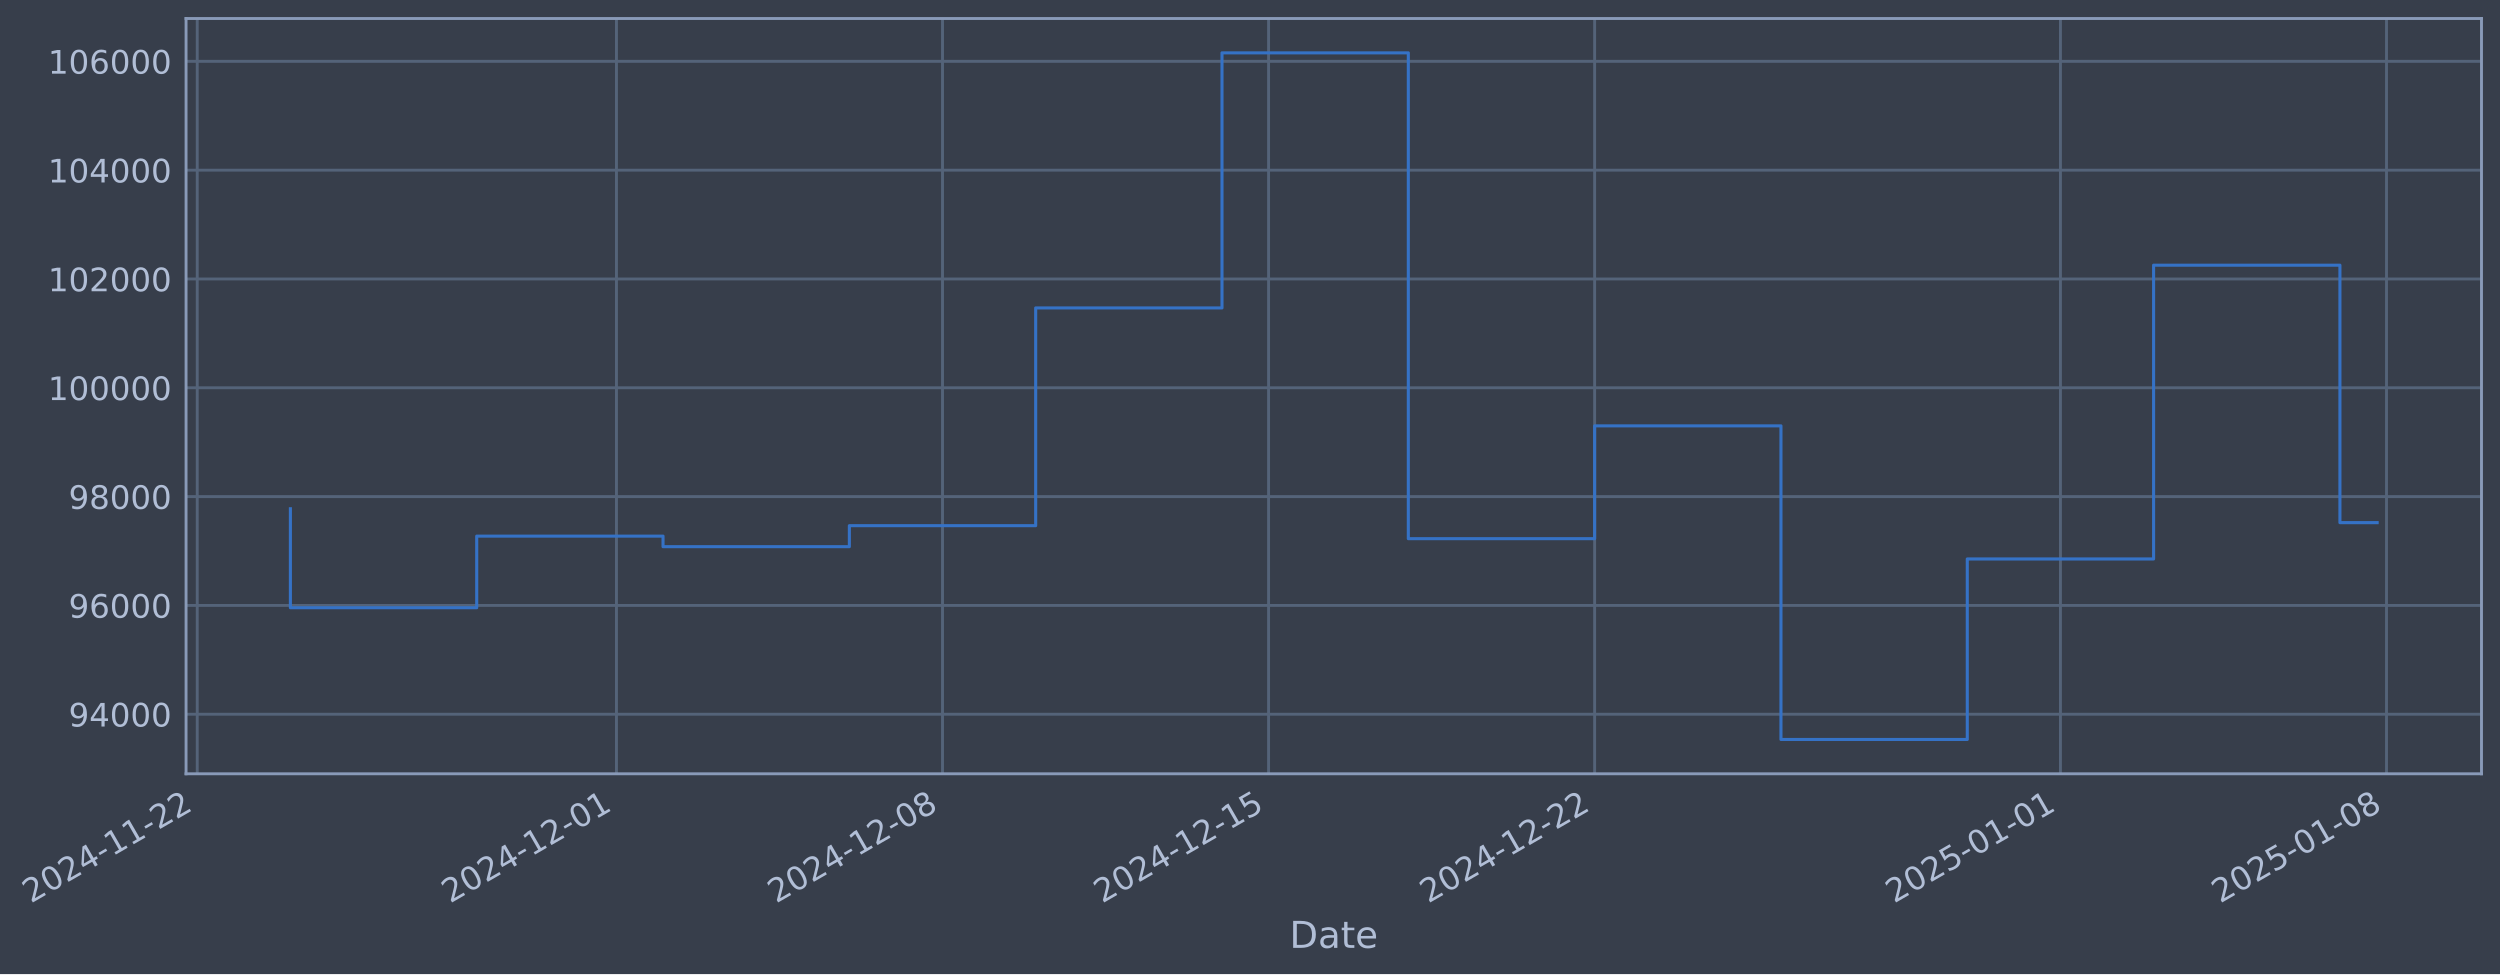
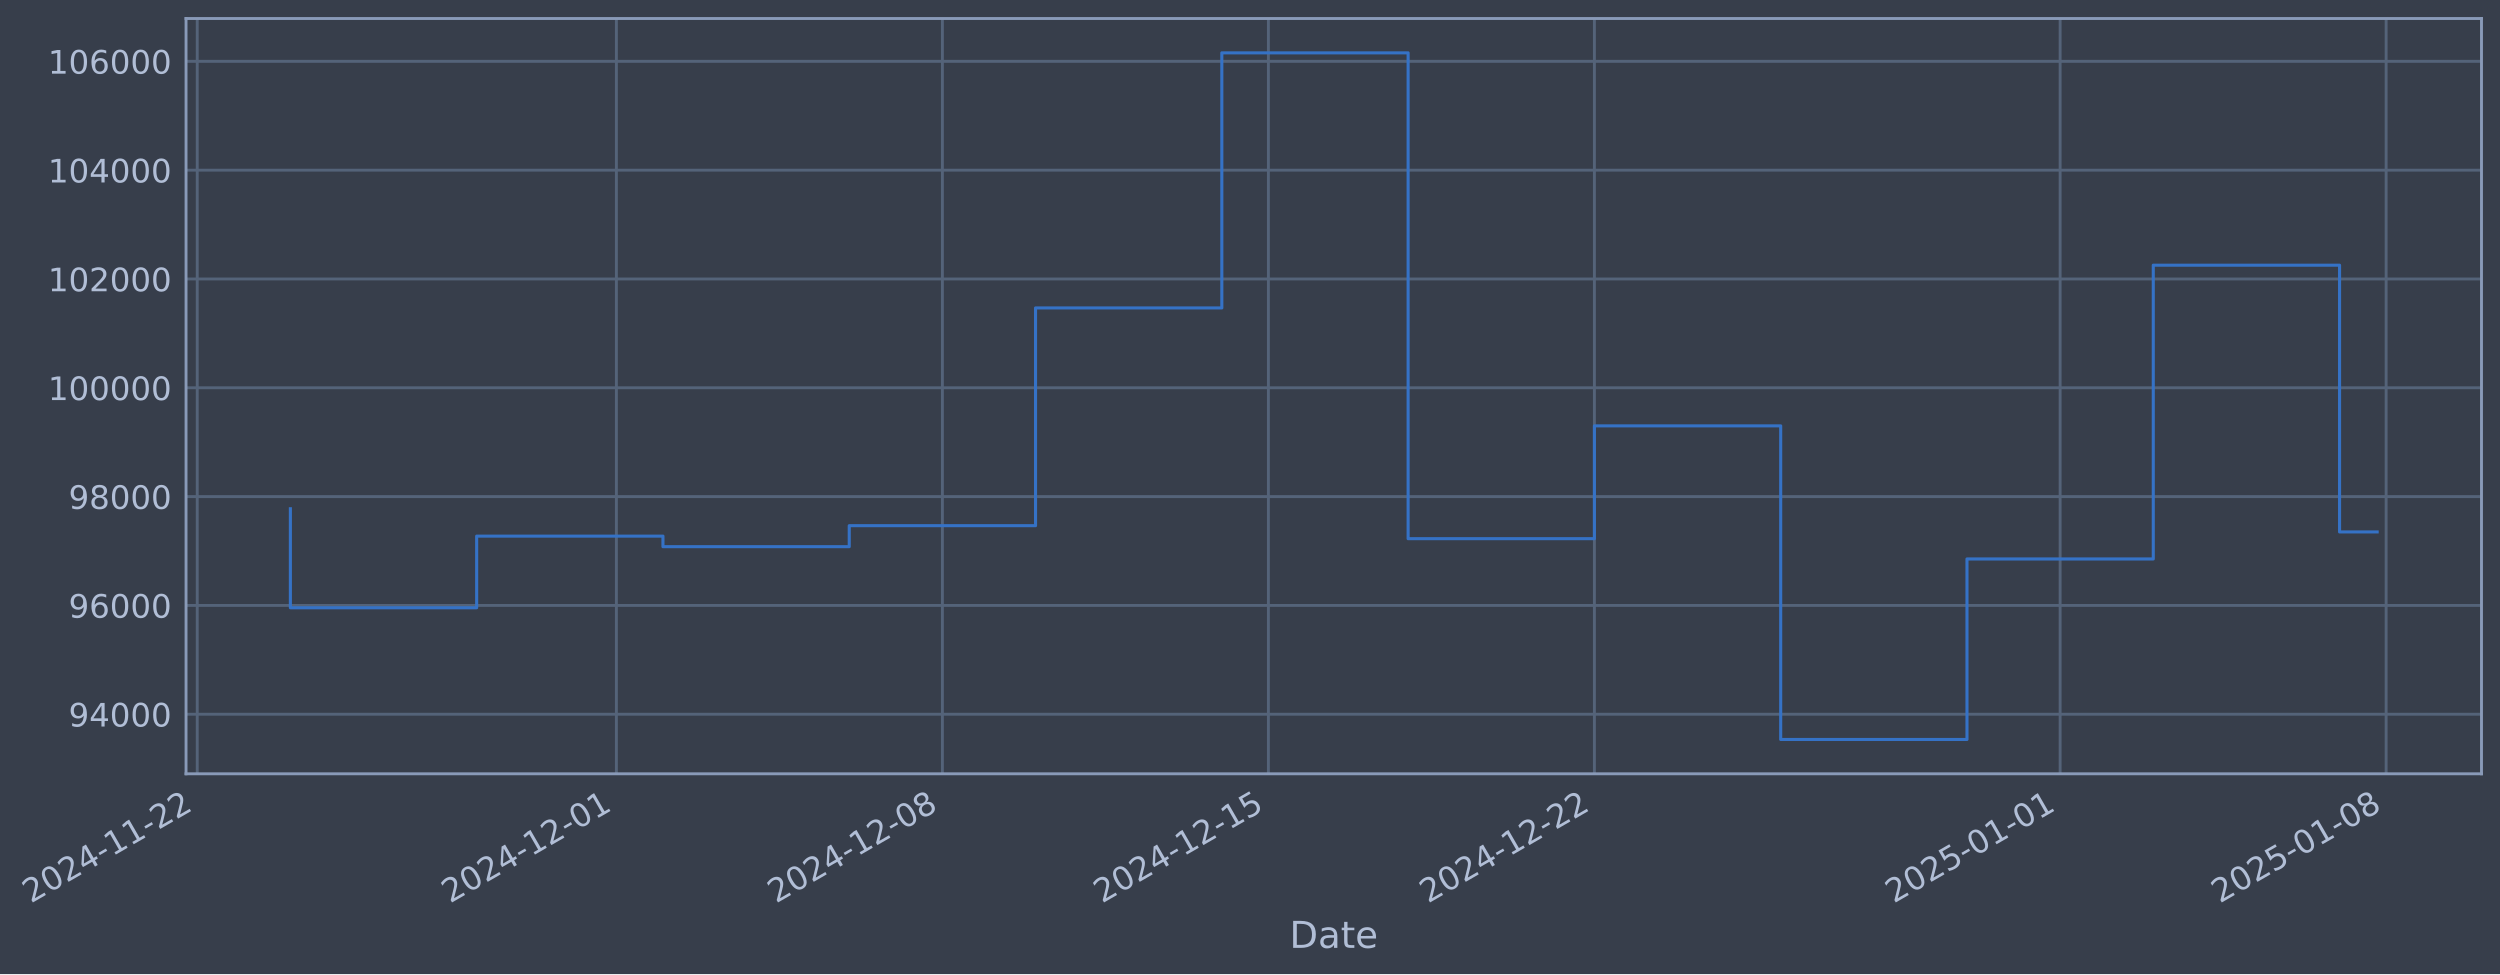
- <svg xmlns="http://www.w3.org/2000/svg" xmlns:xlink="http://www.w3.org/1999/xlink" width="972.365pt" height="378.87pt" viewBox="0 0 972.365 378.87" version="1.1">
+ <svg xmlns="http://www.w3.org/2000/svg" xmlns:xlink="http://www.w3.org/1999/xlink" width="972.359pt" height="378.87pt" viewBox="0 0 972.359 378.87" version="1.1">
  <defs>
    <style type="text/css">*{stroke-linejoin: round; stroke-linecap: butt}</style>
  </defs>
  <g id="figure_1">
    <g id="patch_1">
-       <path d="M 0 378.87  L 972.365 378.87  L 972.365 0  L 0 0  z " style="fill: #373e4b" />
+       <path d="M 0 378.87  L 972.359 378.87  L 972.359 0  L 0 0  z " style="fill: #373e4b" />
    </g>
    <g id="axes_1">
      <g id="patch_2">
-         <path d="M 72.365 300.96  L 965.165 300.96  L 965.165 7.2  L 72.365 7.2  z " style="fill: #373e4b" />
+         <path d="M 72.359 300.96  L 965.159 300.96  L 965.159 7.2  L 72.359 7.2  z " style="fill: #373e4b" />
      </g>
      <g id="matplotlib.axis_1">
        <g id="xtick_1">
          <g id="line2d_1">
-             <path d="M 76.713 300.96  L 76.713 7.2  " clip-path="url(#p4c74e70279)" style="fill: none; stroke: #546379; stroke-width: 1.12; stroke-linecap: square" />
+             <path d="M 76.713 300.96  L 76.713 7.2  " clip-path="url(#p72823add08)" style="fill: none; stroke: #546379; stroke-width: 1.12; stroke-linecap: square" />
          </g>
          <g id="line2d_2" />
          <g id="text_1">
            <g style="fill: #b1bed6" transform="translate(11.98702 351.4642) rotate(-30) scale(0.126 -0.126)">
              <defs>
                <path id="DejaVuSans-32" d="M 1228 531  L 3431 531  L 3431 0  L 469 0  L 469 531  Q 828 903 1448 1529  Q 2069 2156 2228 2338  Q 2531 2678 2651 2914  Q 2772 3150 2772 3378  Q 2772 3750 2511 3984  Q 2250 4219 1831 4219  Q 1534 4219 1204 4116  Q 875 4013 500 3803  L 500 4441  Q 881 4594 1212 4672  Q 1544 4750 1819 4750  Q 2544 4750 2975 4387  Q 3406 4025 3406 3419  Q 3406 3131 3298 2873  Q 3191 2616 2906 2266  Q 2828 2175 2409 1742  Q 1991 1309 1228 531  z " transform="scale(0.015625)" />
                <path id="DejaVuSans-30" d="M 2034 4250  Q 1547 4250 1301 3770  Q 1056 3291 1056 2328  Q 1056 1369 1301 889  Q 1547 409 2034 409  Q 2525 409 2770 889  Q 3016 1369 3016 2328  Q 3016 3291 2770 3770  Q 2525 4250 2034 4250  z M 2034 4750  Q 2819 4750 3233 4129  Q 3647 3509 3647 2328  Q 3647 1150 3233 529  Q 2819 -91 2034 -91  Q 1250 -91 836 529  Q 422 1150 422 2328  Q 422 3509 836 4129  Q 1250 4750 2034 4750  z " transform="scale(0.015625)" />
                <path id="DejaVuSans-34" d="M 2419 4116  L 825 1625  L 2419 1625  L 2419 4116  z M 2253 4666  L 3047 4666  L 3047 1625  L 3713 1625  L 3713 1100  L 3047 1100  L 3047 0  L 2419 0  L 2419 1100  L 313 1100  L 313 1709  L 2253 4666  z " transform="scale(0.015625)" />
                <path id="DejaVuSans-2d" d="M 313 2009  L 1997 2009  L 1997 1497  L 313 1497  L 313 2009  z " transform="scale(0.015625)" />
                <path id="DejaVuSans-31" d="M 794 531  L 1825 531  L 1825 4091  L 703 3866  L 703 4441  L 1819 4666  L 2450 4666  L 2450 531  L 3481 531  L 3481 0  L 794 0  L 794 531  z " transform="scale(0.015625)" />
              </defs>
              <use xlink:href="#DejaVuSans-32" />
              <use xlink:href="#DejaVuSans-30" transform="translate(63.62305 0)" />
              <use xlink:href="#DejaVuSans-32" transform="translate(127.2461 0)" />
              <use xlink:href="#DejaVuSans-34" transform="translate(190.8691 0)" />
              <use xlink:href="#DejaVuSans-2d" transform="translate(254.4922 0)" />
              <use xlink:href="#DejaVuSans-31" transform="translate(290.5762 0)" />
              <use xlink:href="#DejaVuSans-31" transform="translate(354.1992 0)" />
              <use xlink:href="#DejaVuSans-2d" transform="translate(417.8223 0)" />
              <use xlink:href="#DejaVuSans-32" transform="translate(453.9062 0)" />
              <use xlink:href="#DejaVuSans-32" transform="translate(517.5293 0)" />
            </g>
          </g>
        </g>
        <g id="xtick_2">
          <g id="line2d_3">
-             <path d="M 239.767 300.96  L 239.767 7.2  " clip-path="url(#p4c74e70279)" style="fill: none; stroke: #546379; stroke-width: 1.12; stroke-linecap: square" />
+             <path d="M 239.739 300.96  L 239.739 7.2  " clip-path="url(#p72823add08)" style="fill: none; stroke: #546379; stroke-width: 1.12; stroke-linecap: square" />
          </g>
          <g id="line2d_4" />
          <g id="text_2">
-             <g style="fill: #b1bed6" transform="translate(175.0415 351.4642) rotate(-30) scale(0.126 -0.126)">
+             <g style="fill: #b1bed6" transform="translate(175.0131 351.4642) rotate(-30) scale(0.126 -0.126)">
              <use xlink:href="#DejaVuSans-32" />
              <use xlink:href="#DejaVuSans-30" transform="translate(63.62305 0)" />
              <use xlink:href="#DejaVuSans-32" transform="translate(127.2461 0)" />
              <use xlink:href="#DejaVuSans-34" transform="translate(190.8691 0)" />
              <use xlink:href="#DejaVuSans-2d" transform="translate(254.4922 0)" />
              <use xlink:href="#DejaVuSans-31" transform="translate(290.5762 0)" />
              <use xlink:href="#DejaVuSans-32" transform="translate(354.1992 0)" />
              <use xlink:href="#DejaVuSans-2d" transform="translate(417.8223 0)" />
              <use xlink:href="#DejaVuSans-30" transform="translate(453.9062 0)" />
              <use xlink:href="#DejaVuSans-31" transform="translate(517.5293 0)" />
            </g>
          </g>
        </g>
        <g id="xtick_3">
          <g id="line2d_5">
-             <path d="M 366.587 300.96  L 366.587 7.2  " clip-path="url(#p4c74e70279)" style="fill: none; stroke: #546379; stroke-width: 1.12; stroke-linecap: square" />
+             <path d="M 366.537 300.96  L 366.537 7.2  " clip-path="url(#p72823add08)" style="fill: none; stroke: #546379; stroke-width: 1.12; stroke-linecap: square" />
          </g>
          <g id="line2d_6" />
          <g id="text_3">
-             <g style="fill: #b1bed6" transform="translate(301.8616 351.4642) rotate(-30) scale(0.126 -0.126)">
+             <g style="fill: #b1bed6" transform="translate(301.8112 351.4642) rotate(-30) scale(0.126 -0.126)">
              <defs>
                <path id="DejaVuSans-38" d="M 2034 2216  Q 1584 2216 1326 1975  Q 1069 1734 1069 1313  Q 1069 891 1326 650  Q 1584 409 2034 409  Q 2484 409 2743 651  Q 3003 894 3003 1313  Q 3003 1734 2745 1975  Q 2488 2216 2034 2216  z M 1403 2484  Q 997 2584 770 2862  Q 544 3141 544 3541  Q 544 4100 942 4425  Q 1341 4750 2034 4750  Q 2731 4750 3128 4425  Q 3525 4100 3525 3541  Q 3525 3141 3298 2862  Q 3072 2584 2669 2484  Q 3125 2378 3379 2068  Q 3634 1759 3634 1313  Q 3634 634 3220 271  Q 2806 -91 2034 -91  Q 1263 -91 848 271  Q 434 634 434 1313  Q 434 1759 690 2068  Q 947 2378 1403 2484  z M 1172 3481  Q 1172 3119 1398 2916  Q 1625 2713 2034 2713  Q 2441 2713 2670 2916  Q 2900 3119 2900 3481  Q 2900 3844 2670 4047  Q 2441 4250 2034 4250  Q 1625 4250 1398 4047  Q 1172 3844 1172 3481  z " transform="scale(0.015625)" />
              </defs>
              <use xlink:href="#DejaVuSans-32" />
              <use xlink:href="#DejaVuSans-30" transform="translate(63.62305 0)" />
              <use xlink:href="#DejaVuSans-32" transform="translate(127.2461 0)" />
              <use xlink:href="#DejaVuSans-34" transform="translate(190.8691 0)" />
              <use xlink:href="#DejaVuSans-2d" transform="translate(254.4922 0)" />
              <use xlink:href="#DejaVuSans-31" transform="translate(290.5762 0)" />
              <use xlink:href="#DejaVuSans-32" transform="translate(354.1992 0)" />
              <use xlink:href="#DejaVuSans-2d" transform="translate(417.8223 0)" />
              <use xlink:href="#DejaVuSans-30" transform="translate(453.9062 0)" />
              <use xlink:href="#DejaVuSans-38" transform="translate(517.5293 0)" />
            </g>
          </g>
        </g>
        <g id="xtick_4">
          <g id="line2d_7">
-             <path d="M 493.407 300.96  L 493.407 7.2  " clip-path="url(#p4c74e70279)" style="fill: none; stroke: #546379; stroke-width: 1.12; stroke-linecap: square" />
+             <path d="M 493.335 300.96  L 493.335 7.2  " clip-path="url(#p72823add08)" style="fill: none; stroke: #546379; stroke-width: 1.12; stroke-linecap: square" />
          </g>
          <g id="line2d_8" />
          <g id="text_4">
-             <g style="fill: #b1bed6" transform="translate(428.6818 351.4642) rotate(-30) scale(0.126 -0.126)">
+             <g style="fill: #b1bed6" transform="translate(428.6093 351.4642) rotate(-30) scale(0.126 -0.126)">
              <defs>
                <path id="DejaVuSans-35" d="M 691 4666  L 3169 4666  L 3169 4134  L 1269 4134  L 1269 2991  Q 1406 3038 1543 3061  Q 1681 3084 1819 3084  Q 2600 3084 3056 2656  Q 3513 2228 3513 1497  Q 3513 744 3044 326  Q 2575 -91 1722 -91  Q 1428 -91 1123 -41  Q 819 9 494 109  L 494 744  Q 775 591 1075 516  Q 1375 441 1709 441  Q 2250 441 2565 725  Q 2881 1009 2881 1497  Q 2881 1984 2565 2268  Q 2250 2553 1709 2553  Q 1456 2553 1204 2497  Q 953 2441 691 2322  L 691 4666  z " transform="scale(0.015625)" />
              </defs>
              <use xlink:href="#DejaVuSans-32" />
              <use xlink:href="#DejaVuSans-30" transform="translate(63.62305 0)" />
              <use xlink:href="#DejaVuSans-32" transform="translate(127.2461 0)" />
              <use xlink:href="#DejaVuSans-34" transform="translate(190.8691 0)" />
              <use xlink:href="#DejaVuSans-2d" transform="translate(254.4922 0)" />
              <use xlink:href="#DejaVuSans-31" transform="translate(290.5762 0)" />
              <use xlink:href="#DejaVuSans-32" transform="translate(354.1992 0)" />
              <use xlink:href="#DejaVuSans-2d" transform="translate(417.8223 0)" />
              <use xlink:href="#DejaVuSans-31" transform="translate(453.9062 0)" />
              <use xlink:href="#DejaVuSans-35" transform="translate(517.5293 0)" />
            </g>
          </g>
        </g>
        <g id="xtick_5">
          <g id="line2d_9">
-             <path d="M 620.227 300.96  L 620.227 7.2  " clip-path="url(#p4c74e70279)" style="fill: none; stroke: #546379; stroke-width: 1.12; stroke-linecap: square" />
+             <path d="M 620.133 300.96  L 620.133 7.2  " clip-path="url(#p72823add08)" style="fill: none; stroke: #546379; stroke-width: 1.12; stroke-linecap: square" />
          </g>
          <g id="line2d_10" />
          <g id="text_5">
-             <g style="fill: #b1bed6" transform="translate(555.5019 351.4642) rotate(-30) scale(0.126 -0.126)">
+             <g style="fill: #b1bed6" transform="translate(555.4074 351.4642) rotate(-30) scale(0.126 -0.126)">
              <use xlink:href="#DejaVuSans-32" />
              <use xlink:href="#DejaVuSans-30" transform="translate(63.62305 0)" />
              <use xlink:href="#DejaVuSans-32" transform="translate(127.2461 0)" />
              <use xlink:href="#DejaVuSans-34" transform="translate(190.8691 0)" />
              <use xlink:href="#DejaVuSans-2d" transform="translate(254.4922 0)" />
              <use xlink:href="#DejaVuSans-31" transform="translate(290.5762 0)" />
              <use xlink:href="#DejaVuSans-32" transform="translate(354.1992 0)" />
              <use xlink:href="#DejaVuSans-2d" transform="translate(417.8223 0)" />
              <use xlink:href="#DejaVuSans-32" transform="translate(453.9062 0)" />
              <use xlink:href="#DejaVuSans-32" transform="translate(517.5293 0)" />
            </g>
          </g>
        </g>
        <g id="xtick_6">
          <g id="line2d_11">
-             <path d="M 801.399 300.96  L 801.399 7.2  " clip-path="url(#p4c74e70279)" style="fill: none; stroke: #546379; stroke-width: 1.12; stroke-linecap: square" />
+             <path d="M 801.273 300.96  L 801.273 7.2  " clip-path="url(#p72823add08)" style="fill: none; stroke: #546379; stroke-width: 1.12; stroke-linecap: square" />
          </g>
          <g id="line2d_12" />
          <g id="text_6">
-             <g style="fill: #b1bed6" transform="translate(736.6736 351.4642) rotate(-30) scale(0.126 -0.126)">
+             <g style="fill: #b1bed6" transform="translate(736.5476 351.4642) rotate(-30) scale(0.126 -0.126)">
              <use xlink:href="#DejaVuSans-32" />
              <use xlink:href="#DejaVuSans-30" transform="translate(63.62305 0)" />
              <use xlink:href="#DejaVuSans-32" transform="translate(127.2461 0)" />
              <use xlink:href="#DejaVuSans-35" transform="translate(190.8691 0)" />
              <use xlink:href="#DejaVuSans-2d" transform="translate(254.4922 0)" />
              <use xlink:href="#DejaVuSans-30" transform="translate(290.5762 0)" />
              <use xlink:href="#DejaVuSans-31" transform="translate(354.1992 0)" />
              <use xlink:href="#DejaVuSans-2d" transform="translate(417.8223 0)" />
              <use xlink:href="#DejaVuSans-30" transform="translate(453.9062 0)" />
              <use xlink:href="#DejaVuSans-31" transform="translate(517.5293 0)" />
            </g>
          </g>
        </g>
        <g id="xtick_7">
          <g id="line2d_13">
-             <path d="M 928.219 300.96  L 928.219 7.2  " clip-path="url(#p4c74e70279)" style="fill: none; stroke: #546379; stroke-width: 1.12; stroke-linecap: square" />
+             <path d="M 928.071 300.96  L 928.071 7.2  " clip-path="url(#p72823add08)" style="fill: none; stroke: #546379; stroke-width: 1.12; stroke-linecap: square" />
          </g>
          <g id="line2d_14" />
          <g id="text_7">
-             <g style="fill: #b1bed6" transform="translate(863.4937 351.4642) rotate(-30) scale(0.126 -0.126)">
+             <g style="fill: #b1bed6" transform="translate(863.3457 351.4642) rotate(-30) scale(0.126 -0.126)">
              <use xlink:href="#DejaVuSans-32" />
              <use xlink:href="#DejaVuSans-30" transform="translate(63.62305 0)" />
              <use xlink:href="#DejaVuSans-32" transform="translate(127.2461 0)" />
              <use xlink:href="#DejaVuSans-35" transform="translate(190.8691 0)" />
              <use xlink:href="#DejaVuSans-2d" transform="translate(254.4922 0)" />
              <use xlink:href="#DejaVuSans-30" transform="translate(290.5762 0)" />
              <use xlink:href="#DejaVuSans-31" transform="translate(354.1992 0)" />
              <use xlink:href="#DejaVuSans-2d" transform="translate(417.8223 0)" />
              <use xlink:href="#DejaVuSans-30" transform="translate(453.9062 0)" />
              <use xlink:href="#DejaVuSans-38" transform="translate(517.5293 0)" />
            </g>
          </g>
        </g>
        <g id="text_8">
-           <g style="fill: #b1bed6" transform="translate(501.5559 368.6753) scale(0.144 -0.144)">
+           <g style="fill: #b1bed6" transform="translate(501.5496 368.6753) scale(0.144 -0.144)">
            <defs>
              <path id="DejaVuSans-44" d="M 1259 4147  L 1259 519  L 2022 519  Q 2988 519 3436 956  Q 3884 1394 3884 2338  Q 3884 3275 3436 3711  Q 2988 4147 2022 4147  L 1259 4147  z M 628 4666  L 1925 4666  Q 3281 4666 3915 4102  Q 4550 3538 4550 2338  Q 4550 1131 3912 565  Q 3275 0 1925 0  L 628 0  L 628 4666  z " transform="scale(0.015625)" />
              <path id="DejaVuSans-61" d="M 2194 1759  Q 1497 1759 1228 1600  Q 959 1441 959 1056  Q 959 750 1161 570  Q 1363 391 1709 391  Q 2188 391 2477 730  Q 2766 1069 2766 1631  L 2766 1759  L 2194 1759  z M 3341 1997  L 3341 0  L 2766 0  L 2766 531  Q 2569 213 2275 61  Q 1981 -91 1556 -91  Q 1019 -91 701 211  Q 384 513 384 1019  Q 384 1609 779 1909  Q 1175 2209 1959 2209  L 2766 2209  L 2766 2266  Q 2766 2663 2505 2880  Q 2244 3097 1772 3097  Q 1472 3097 1187 3025  Q 903 2953 641 2809  L 641 3341  Q 956 3463 1253 3523  Q 1550 3584 1831 3584  Q 2591 3584 2966 3190  Q 3341 2797 3341 1997  z " transform="scale(0.015625)" />
              <path id="DejaVuSans-74" d="M 1172 4494  L 1172 3500  L 2356 3500  L 2356 3053  L 1172 3053  L 1172 1153  Q 1172 725 1289 603  Q 1406 481 1766 481  L 2356 481  L 2356 0  L 1766 0  Q 1100 0 847 248  Q 594 497 594 1153  L 594 3053  L 172 3053  L 172 3500  L 594 3500  L 594 4494  L 1172 4494  z " transform="scale(0.015625)" />
              <path id="DejaVuSans-65" d="M 3597 1894  L 3597 1613  L 953 1613  Q 991 1019 1311 708  Q 1631 397 2203 397  Q 2534 397 2845 478  Q 3156 559 3463 722  L 3463 178  Q 3153 47 2828 -22  Q 2503 -91 2169 -91  Q 1331 -91 842 396  Q 353 884 353 1716  Q 353 2575 817 3079  Q 1281 3584 2069 3584  Q 2775 3584 3186 3129  Q 3597 2675 3597 1894  z M 3022 2063  Q 3016 2534 2758 2815  Q 2500 3097 2075 3097  Q 1594 3097 1305 2825  Q 1016 2553 972 2059  L 3022 2063  z " transform="scale(0.015625)" />
            </defs>
            <use xlink:href="#DejaVuSans-44" />
            <use xlink:href="#DejaVuSans-61" transform="translate(77.00195 0)" />
            <use xlink:href="#DejaVuSans-74" transform="translate(138.2812 0)" />
            <use xlink:href="#DejaVuSans-65" transform="translate(177.4902 0)" />
          </g>
        </g>
      </g>
      <g id="matplotlib.axis_2">
        <g id="ytick_1">
          <g id="line2d_15">
-             <path d="M 72.365 277.797  L 965.165 277.797  " clip-path="url(#p4c74e70279)" style="fill: none; stroke: #546379; stroke-width: 1.12; stroke-linecap: square" />
+             <path d="M 72.359 277.797  L 965.159 277.797  " clip-path="url(#p72823add08)" style="fill: none; stroke: #546379; stroke-width: 1.12; stroke-linecap: square" />
          </g>
          <g id="line2d_16" />
          <g id="text_9">
-             <g style="fill: #b1bed6" transform="translate(26.68128 282.5841) scale(0.126 -0.126)">
+             <g style="fill: #b1bed6" transform="translate(26.67498 282.5841) scale(0.126 -0.126)">
              <defs>
                <path id="DejaVuSans-39" d="M 703 97  L 703 672  Q 941 559 1184 500  Q 1428 441 1663 441  Q 2288 441 2617 861  Q 2947 1281 2994 2138  Q 2813 1869 2534 1725  Q 2256 1581 1919 1581  Q 1219 1581 811 2004  Q 403 2428 403 3163  Q 403 3881 828 4315  Q 1253 4750 1959 4750  Q 2769 4750 3195 4129  Q 3622 3509 3622 2328  Q 3622 1225 3098 567  Q 2575 -91 1691 -91  Q 1453 -91 1209 -44  Q 966 3 703 97  z M 1959 2075  Q 2384 2075 2632 2365  Q 2881 2656 2881 3163  Q 2881 3666 2632 3958  Q 2384 4250 1959 4250  Q 1534 4250 1286 3958  Q 1038 3666 1038 3163  Q 1038 2656 1286 2365  Q 1534 2075 1959 2075  z " transform="scale(0.015625)" />
              </defs>
              <use xlink:href="#DejaVuSans-39" />
              <use xlink:href="#DejaVuSans-34" transform="translate(63.62305 0)" />
              <use xlink:href="#DejaVuSans-30" transform="translate(127.2461 0)" />
              <use xlink:href="#DejaVuSans-30" transform="translate(190.8691 0)" />
              <use xlink:href="#DejaVuSans-30" transform="translate(254.4922 0)" />
            </g>
          </g>
        </g>
        <g id="ytick_2">
          <g id="line2d_17">
-             <path d="M 72.365 235.473  L 965.165 235.473  " clip-path="url(#p4c74e70279)" style="fill: none; stroke: #546379; stroke-width: 1.12; stroke-linecap: square" />
+             <path d="M 72.359 235.473  L 965.159 235.473  " clip-path="url(#p72823add08)" style="fill: none; stroke: #546379; stroke-width: 1.12; stroke-linecap: square" />
          </g>
          <g id="line2d_18" />
          <g id="text_10">
-             <g style="fill: #b1bed6" transform="translate(26.68128 240.2602) scale(0.126 -0.126)">
+             <g style="fill: #b1bed6" transform="translate(26.67498 240.2602) scale(0.126 -0.126)">
              <defs>
                <path id="DejaVuSans-36" d="M 2113 2584  Q 1688 2584 1439 2293  Q 1191 2003 1191 1497  Q 1191 994 1439 701  Q 1688 409 2113 409  Q 2538 409 2786 701  Q 3034 994 3034 1497  Q 3034 2003 2786 2293  Q 2538 2584 2113 2584  z M 3366 4563  L 3366 3988  Q 3128 4100 2886 4159  Q 2644 4219 2406 4219  Q 1781 4219 1451 3797  Q 1122 3375 1075 2522  Q 1259 2794 1537 2939  Q 1816 3084 2150 3084  Q 2853 3084 3261 2657  Q 3669 2231 3669 1497  Q 3669 778 3244 343  Q 2819 -91 2113 -91  Q 1303 -91 875 529  Q 447 1150 447 2328  Q 447 3434 972 4092  Q 1497 4750 2381 4750  Q 2619 4750 2861 4703  Q 3103 4656 3366 4563  z " transform="scale(0.015625)" />
              </defs>
              <use xlink:href="#DejaVuSans-39" />
              <use xlink:href="#DejaVuSans-36" transform="translate(63.62305 0)" />
              <use xlink:href="#DejaVuSans-30" transform="translate(127.2461 0)" />
              <use xlink:href="#DejaVuSans-30" transform="translate(190.8691 0)" />
              <use xlink:href="#DejaVuSans-30" transform="translate(254.4922 0)" />
            </g>
          </g>
        </g>
        <g id="ytick_3">
          <g id="line2d_19">
-             <path d="M 72.365 193.149  L 965.165 193.149  " clip-path="url(#p4c74e70279)" style="fill: none; stroke: #546379; stroke-width: 1.12; stroke-linecap: square" />
+             <path d="M 72.359 193.149  L 965.159 193.149  " clip-path="url(#p72823add08)" style="fill: none; stroke: #546379; stroke-width: 1.12; stroke-linecap: square" />
          </g>
          <g id="line2d_20" />
          <g id="text_11">
-             <g style="fill: #b1bed6" transform="translate(26.68128 197.9364) scale(0.126 -0.126)">
+             <g style="fill: #b1bed6" transform="translate(26.67498 197.9364) scale(0.126 -0.126)">
              <use xlink:href="#DejaVuSans-39" />
              <use xlink:href="#DejaVuSans-38" transform="translate(63.62305 0)" />
              <use xlink:href="#DejaVuSans-30" transform="translate(127.2461 0)" />
              <use xlink:href="#DejaVuSans-30" transform="translate(190.8691 0)" />
              <use xlink:href="#DejaVuSans-30" transform="translate(254.4922 0)" />
            </g>
          </g>
        </g>
        <g id="ytick_4">
          <g id="line2d_21">
-             <path d="M 72.365 150.826  L 965.165 150.826  " clip-path="url(#p4c74e70279)" style="fill: none; stroke: #546379; stroke-width: 1.12; stroke-linecap: square" />
+             <path d="M 72.359 150.826  L 965.159 150.826  " clip-path="url(#p72823add08)" style="fill: none; stroke: #546379; stroke-width: 1.12; stroke-linecap: square" />
          </g>
          <g id="line2d_22" />
          <g id="text_12">
-             <g style="fill: #b1bed6" transform="translate(18.66453 155.6126) scale(0.126 -0.126)">
+             <g style="fill: #b1bed6" transform="translate(18.65824 155.6126) scale(0.126 -0.126)">
              <use xlink:href="#DejaVuSans-31" />
              <use xlink:href="#DejaVuSans-30" transform="translate(63.62305 0)" />
              <use xlink:href="#DejaVuSans-30" transform="translate(127.2461 0)" />
              <use xlink:href="#DejaVuSans-30" transform="translate(190.8691 0)" />
              <use xlink:href="#DejaVuSans-30" transform="translate(254.4922 0)" />
              <use xlink:href="#DejaVuSans-30" transform="translate(318.1152 0)" />
            </g>
          </g>
        </g>
        <g id="ytick_5">
          <g id="line2d_23">
-             <path d="M 72.365 108.502  L 965.165 108.502  " clip-path="url(#p4c74e70279)" style="fill: none; stroke: #546379; stroke-width: 1.12; stroke-linecap: square" />
+             <path d="M 72.359 108.502  L 965.159 108.502  " clip-path="url(#p72823add08)" style="fill: none; stroke: #546379; stroke-width: 1.12; stroke-linecap: square" />
          </g>
          <g id="line2d_24" />
          <g id="text_13">
-             <g style="fill: #b1bed6" transform="translate(18.66453 113.2888) scale(0.126 -0.126)">
+             <g style="fill: #b1bed6" transform="translate(18.65824 113.2888) scale(0.126 -0.126)">
              <use xlink:href="#DejaVuSans-31" />
              <use xlink:href="#DejaVuSans-30" transform="translate(63.62305 0)" />
              <use xlink:href="#DejaVuSans-32" transform="translate(127.2461 0)" />
              <use xlink:href="#DejaVuSans-30" transform="translate(190.8691 0)" />
              <use xlink:href="#DejaVuSans-30" transform="translate(254.4922 0)" />
              <use xlink:href="#DejaVuSans-30" transform="translate(318.1152 0)" />
            </g>
          </g>
        </g>
        <g id="ytick_6">
          <g id="line2d_25">
-             <path d="M 72.365 66.178  L 965.165 66.178  " clip-path="url(#p4c74e70279)" style="fill: none; stroke: #546379; stroke-width: 1.12; stroke-linecap: square" />
+             <path d="M 72.359 66.178  L 965.159 66.178  " clip-path="url(#p72823add08)" style="fill: none; stroke: #546379; stroke-width: 1.12; stroke-linecap: square" />
          </g>
          <g id="line2d_26" />
          <g id="text_14">
-             <g style="fill: #b1bed6" transform="translate(18.66453 70.96502) scale(0.126 -0.126)">
+             <g style="fill: #b1bed6" transform="translate(18.65824 70.96502) scale(0.126 -0.126)">
              <use xlink:href="#DejaVuSans-31" />
              <use xlink:href="#DejaVuSans-30" transform="translate(63.62305 0)" />
              <use xlink:href="#DejaVuSans-34" transform="translate(127.2461 0)" />
              <use xlink:href="#DejaVuSans-30" transform="translate(190.8691 0)" />
              <use xlink:href="#DejaVuSans-30" transform="translate(254.4922 0)" />
              <use xlink:href="#DejaVuSans-30" transform="translate(318.1152 0)" />
            </g>
          </g>
        </g>
        <g id="ytick_7">
          <g id="line2d_27">
-             <path d="M 72.365 23.854  L 965.165 23.854  " clip-path="url(#p4c74e70279)" style="fill: none; stroke: #546379; stroke-width: 1.12; stroke-linecap: square" />
+             <path d="M 72.359 23.854  L 965.159 23.854  " clip-path="url(#p72823add08)" style="fill: none; stroke: #546379; stroke-width: 1.12; stroke-linecap: square" />
          </g>
          <g id="line2d_28" />
          <g id="text_15">
-             <g style="fill: #b1bed6" transform="translate(18.66453 28.64121) scale(0.126 -0.126)">
+             <g style="fill: #b1bed6" transform="translate(18.65824 28.64121) scale(0.126 -0.126)">
              <use xlink:href="#DejaVuSans-31" />
              <use xlink:href="#DejaVuSans-30" transform="translate(63.62305 0)" />
              <use xlink:href="#DejaVuSans-36" transform="translate(127.2461 0)" />
              <use xlink:href="#DejaVuSans-30" transform="translate(190.8691 0)" />
              <use xlink:href="#DejaVuSans-30" transform="translate(254.4922 0)" />
              <use xlink:href="#DejaVuSans-30" transform="translate(318.1152 0)" />
            </g>
          </g>
        </g>
      </g>
      <g id="line2d_29">
-         <path d="M 112.947 197.87  L 112.947 236.383  L 185.416 236.383  L 185.416 208.521  L 257.884 208.521  L 257.884 212.628  L 330.353 212.628  L 330.353 204.459  L 402.821 204.459  L 402.821 119.77  L 475.29 119.77  L 475.29 20.553  L 547.759 20.553  L 547.759 209.517  L 620.227 209.517  L 620.227 165.636  L 692.696 165.636  L 692.696 287.607  L 765.165 287.607  L 765.165 217.409  L 837.633 217.409  L 837.633 103.141  L 910.102 103.141  L 910.102 203.274  L 924.583 203.274  " clip-path="url(#p4c74e70279)" style="fill: none; stroke: #3572c6; stroke-width: 1.2; stroke-linecap: square" />
+         <path d="M 112.941 197.87  L 112.941 236.383  L 185.397 236.383  L 185.397 208.521  L 257.853 208.521  L 257.853 212.628  L 330.309 212.628  L 330.309 204.459  L 402.765 204.459  L 402.765 119.77  L 475.221 119.77  L 475.221 20.553  L 547.677 20.553  L 547.677 209.517  L 620.133 209.517  L 620.133 165.636  L 692.589 165.636  L 692.589 287.607  L 765.045 287.607  L 765.045 217.409  L 837.501 217.409  L 837.501 103.141  L 909.957 103.141  L 909.957 206.894  L 924.577 206.894  " clip-path="url(#p72823add08)" style="fill: none; stroke: #3572c6; stroke-width: 1.2; stroke-linecap: square" />
      </g>
      <g id="patch_3">
-         <path d="M 72.365 300.96  L 72.365 7.2  " style="fill: none; stroke: #899ab8; stroke-width: 1.12; stroke-linejoin: miter; stroke-linecap: square" />
+         <path d="M 72.359 300.96  L 72.359 7.2  " style="fill: none; stroke: #899ab8; stroke-width: 1.12; stroke-linejoin: miter; stroke-linecap: square" />
      </g>
      <g id="patch_4">
-         <path d="M 965.165 300.96  L 965.165 7.2  " style="fill: none; stroke: #899ab8; stroke-width: 1.12; stroke-linejoin: miter; stroke-linecap: square" />
+         <path d="M 965.159 300.96  L 965.159 7.2  " style="fill: none; stroke: #899ab8; stroke-width: 1.12; stroke-linejoin: miter; stroke-linecap: square" />
      </g>
      <g id="patch_5">
-         <path d="M 72.365 300.96  L 965.165 300.96  " style="fill: none; stroke: #899ab8; stroke-width: 1.12; stroke-linejoin: miter; stroke-linecap: square" />
+         <path d="M 72.359 300.96  L 965.159 300.96  " style="fill: none; stroke: #899ab8; stroke-width: 1.12; stroke-linejoin: miter; stroke-linecap: square" />
      </g>
      <g id="patch_6">
-         <path d="M 72.365 7.2  L 965.165 7.2  " style="fill: none; stroke: #899ab8; stroke-width: 1.12; stroke-linejoin: miter; stroke-linecap: square" />
+         <path d="M 72.359 7.2  L 965.159 7.2  " style="fill: none; stroke: #899ab8; stroke-width: 1.12; stroke-linejoin: miter; stroke-linecap: square" />
      </g>
    </g>
  </g>
  <defs>
-     <clipPath id="p4c74e70279">
-       <rect x="72.365" y="7.2" width="892.8" height="293.76" />
+     <clipPath id="p72823add08">
+       <rect x="72.359" y="7.2" width="892.8" height="293.76" />
    </clipPath>
  </defs>
</svg>
